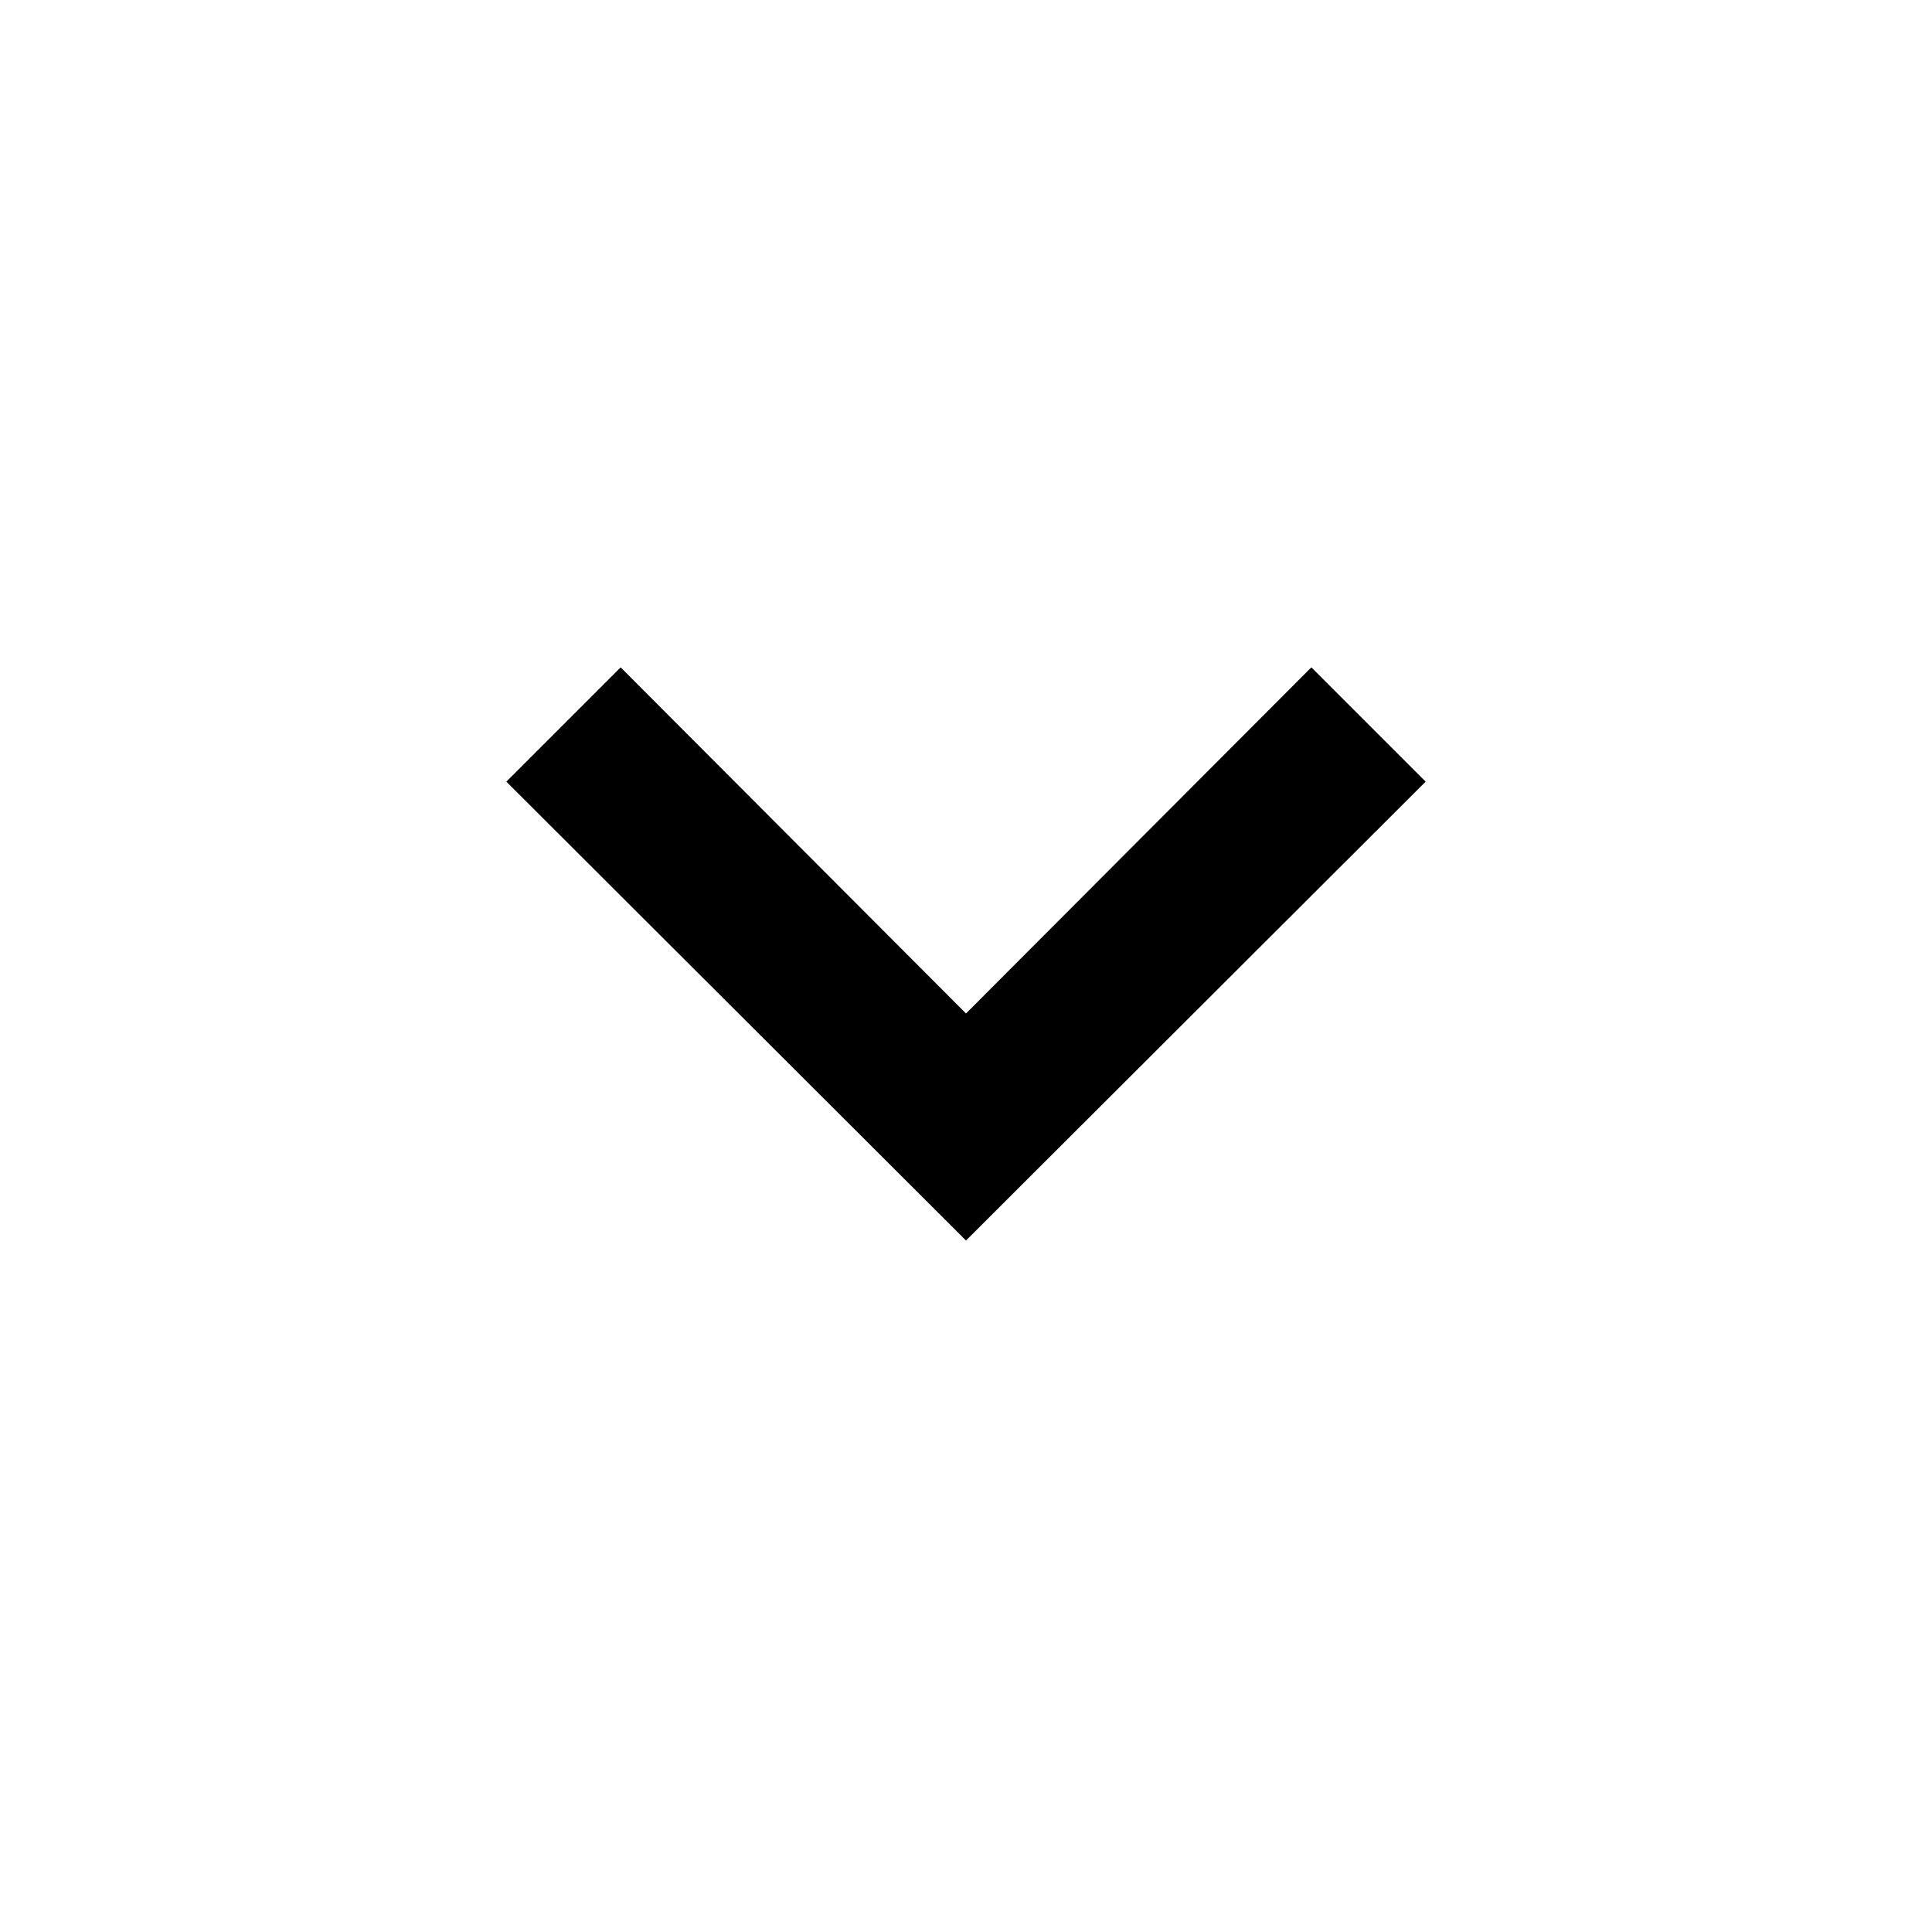
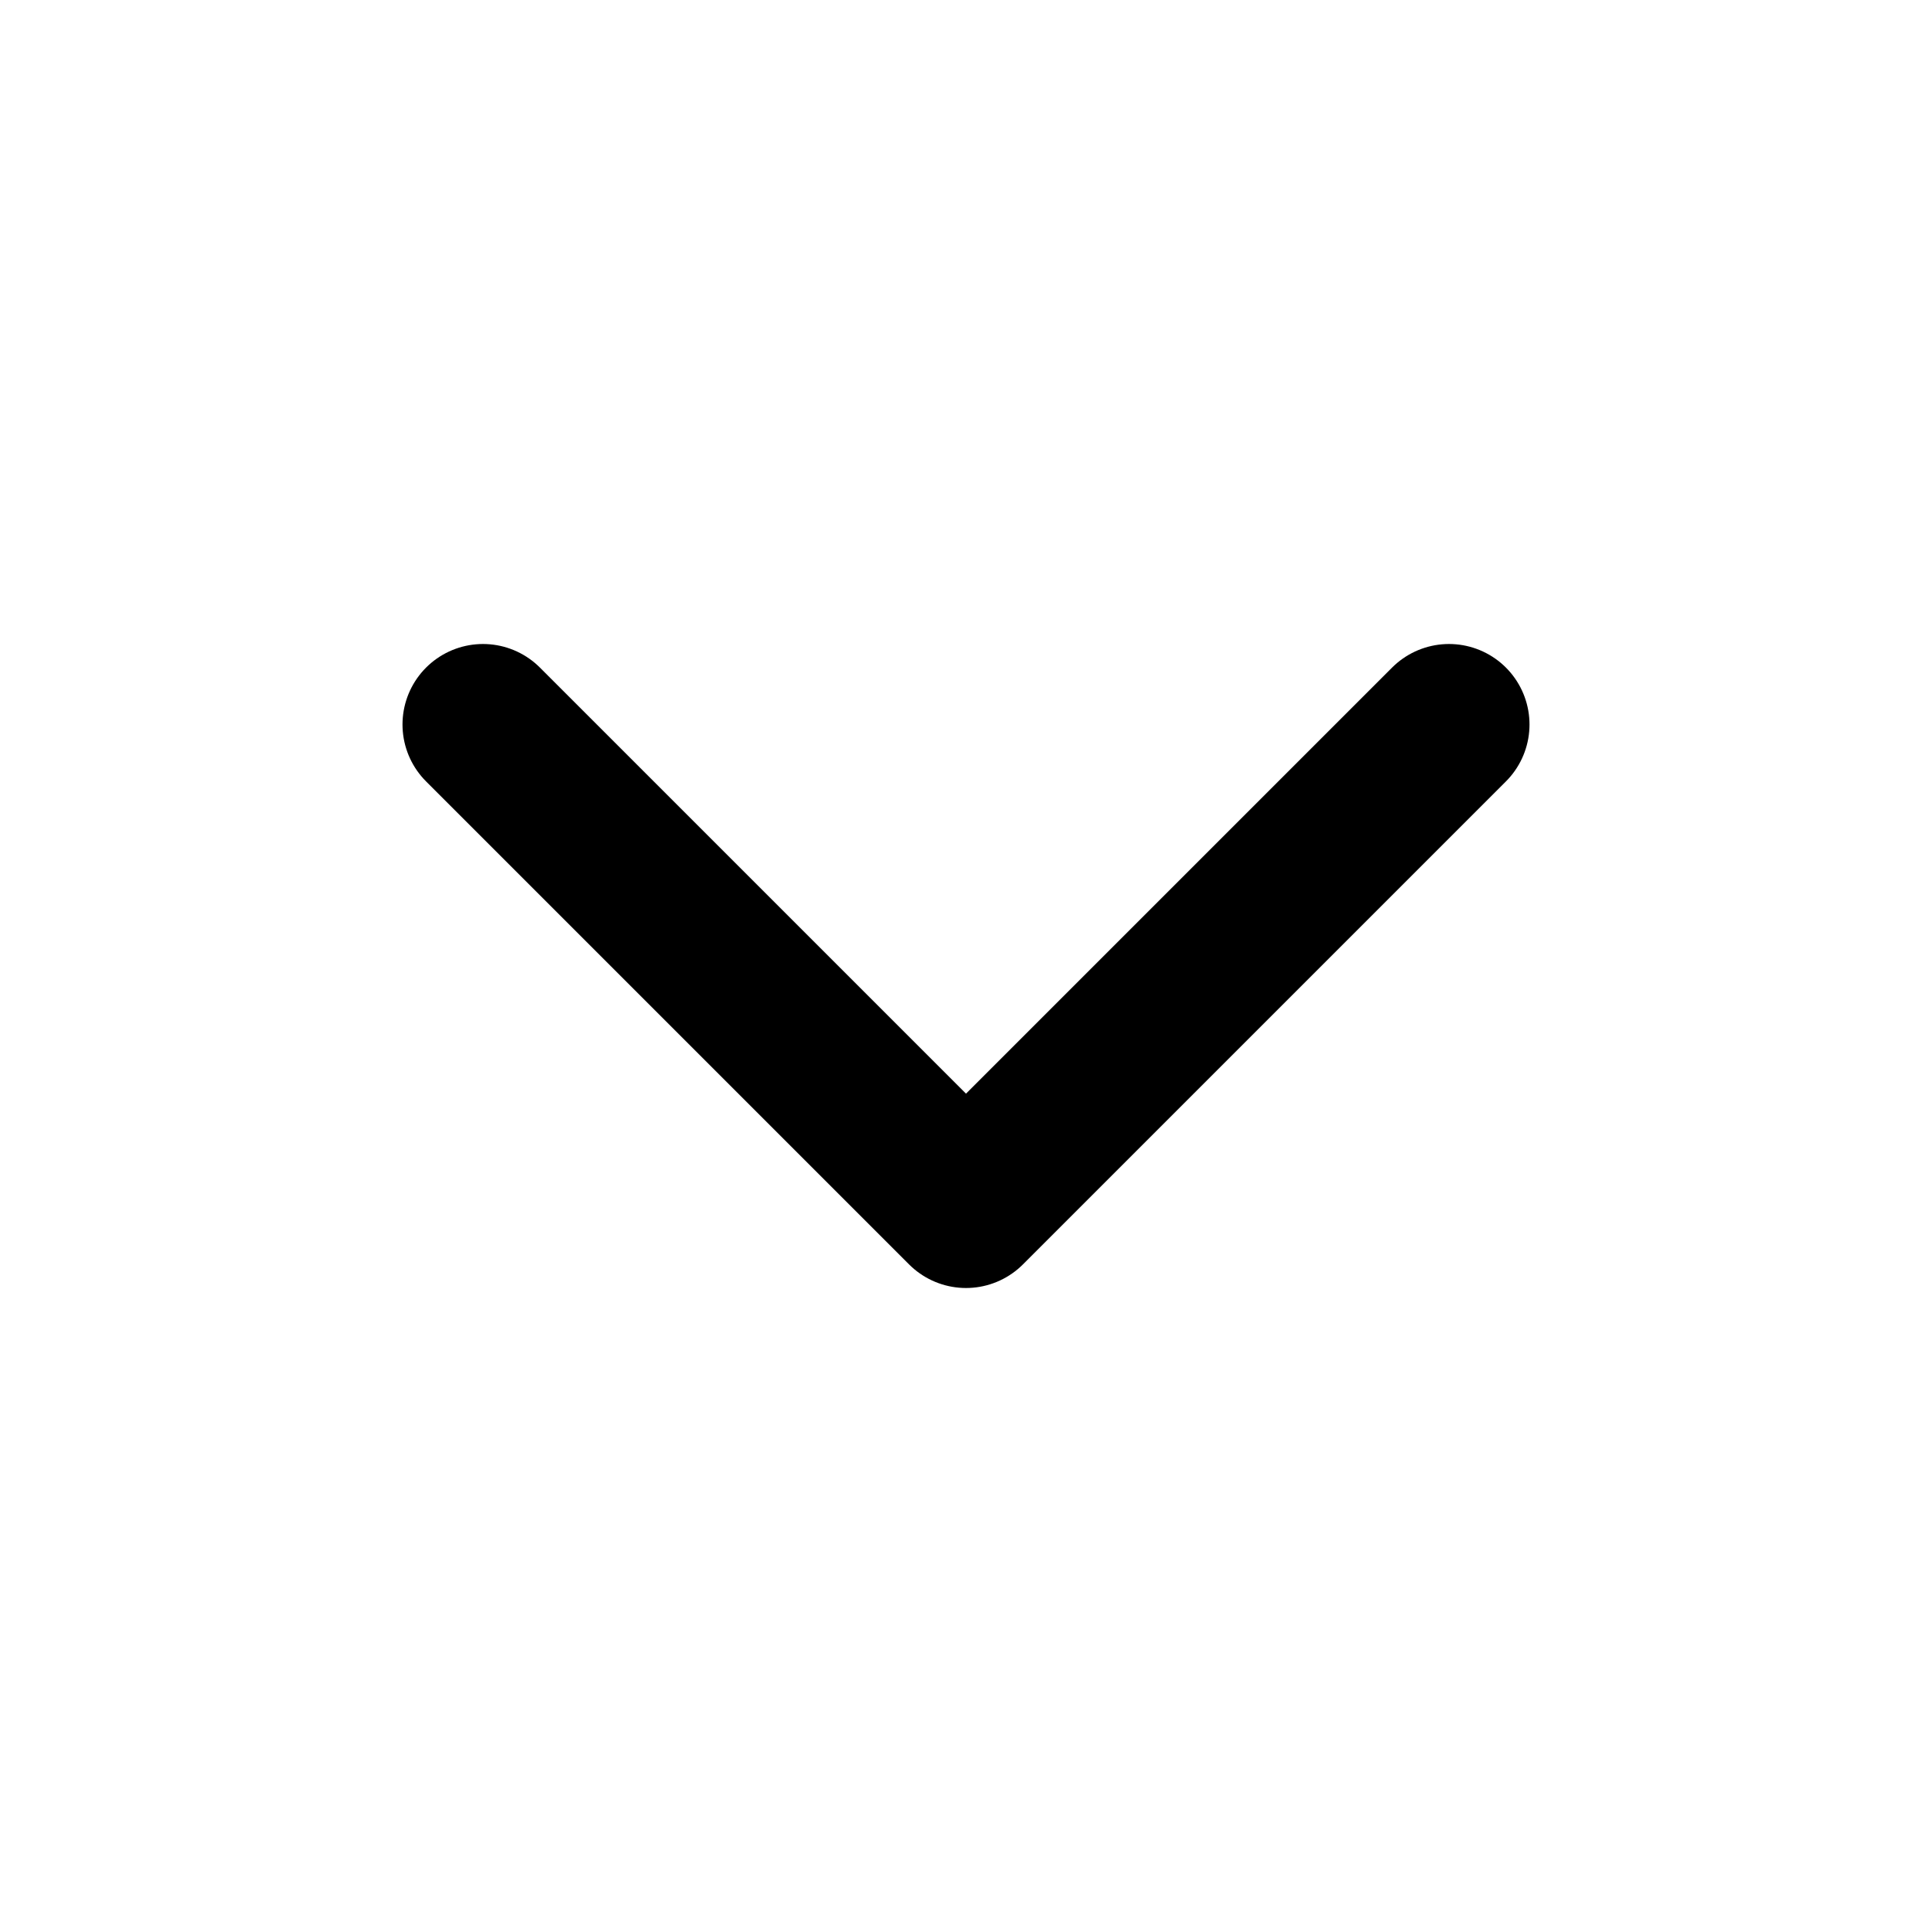
<svg xmlns="http://www.w3.org/2000/svg" viewBox="0 0 24 24">
-   <path fill="currentColor" d="m12 15.41l5.71-5.7l-1.42-1.42l-4.29 4.3l-4.29-4.3l-1.42 1.42z" />
+   <path fill="none" stroke="currentColor" stroke-linecap="round" stroke-linejoin="round" stroke-width="2" d="m6 9l6 6l6-6" />
</svg>
